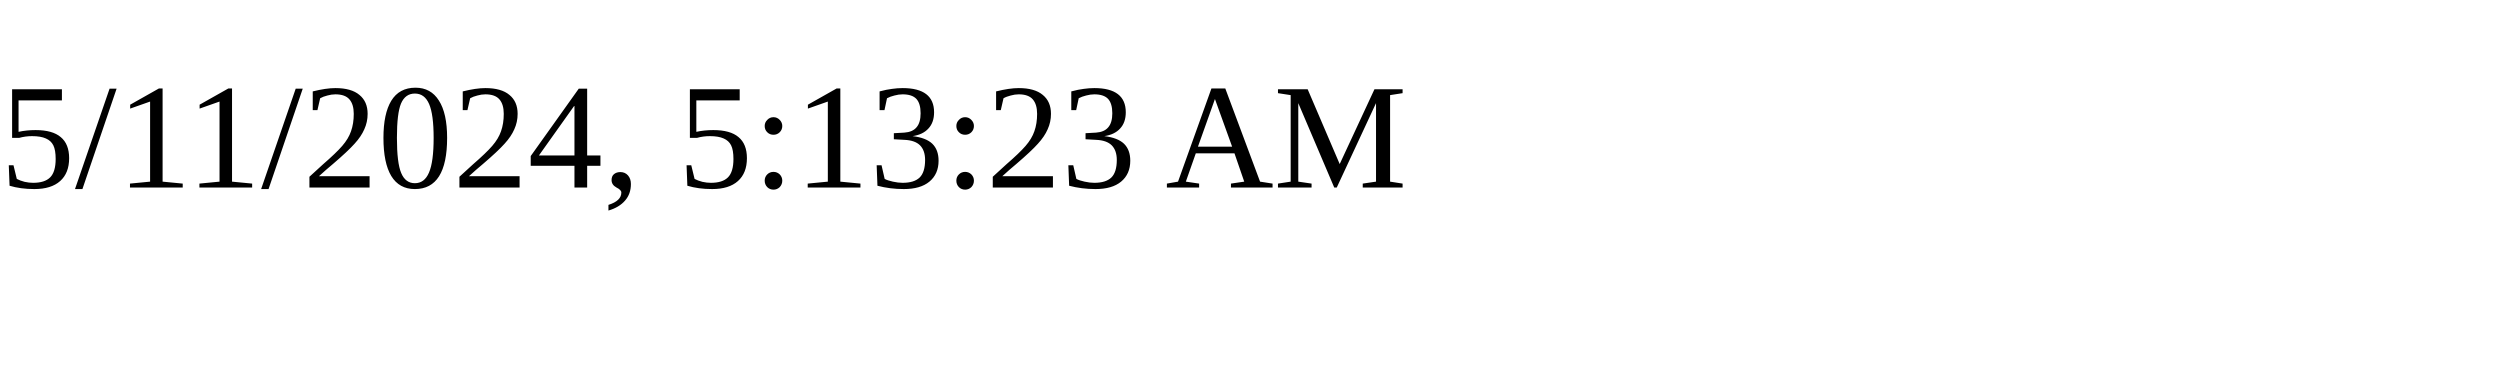
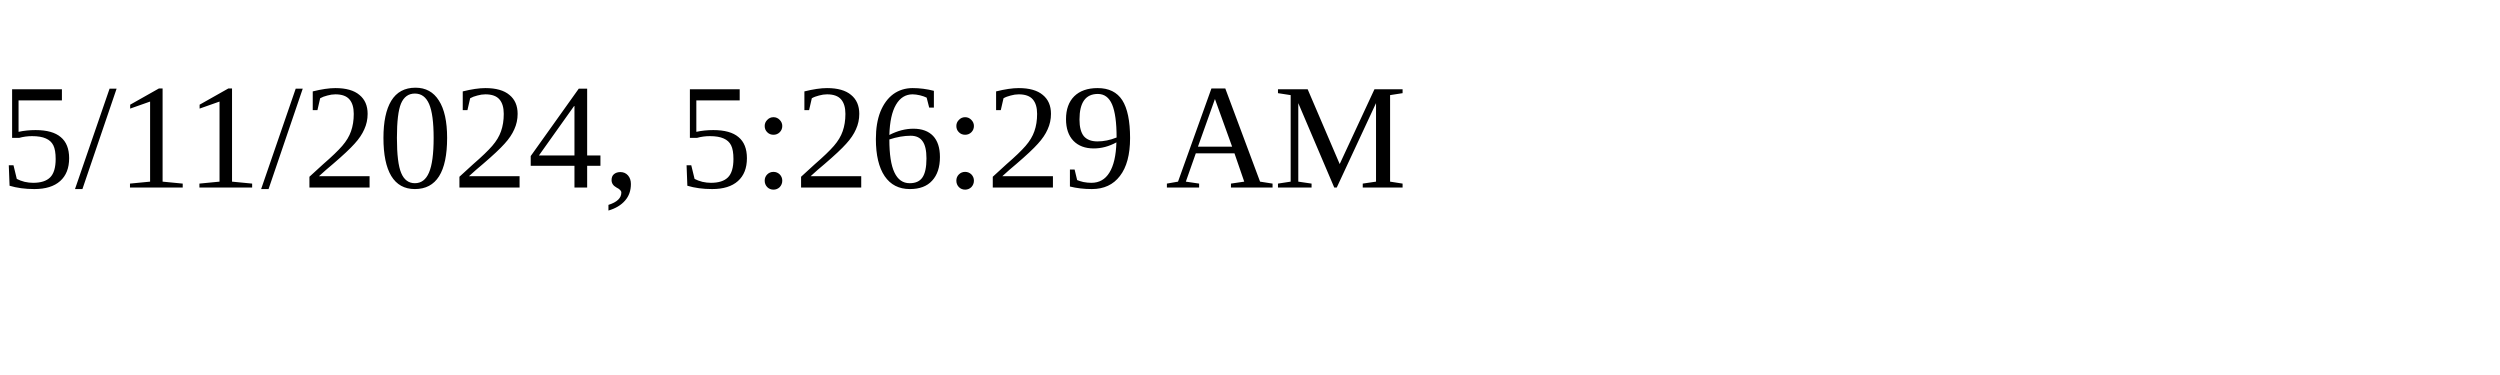
<svg xmlns="http://www.w3.org/2000/svg" height="30" width="200">
-   <text x="0" y="15">5/11/2024, 5:13:23 AM</text>
+   <text x="0" y="15">5/11/2024, 5:26:29 AM</text>
</svg>
